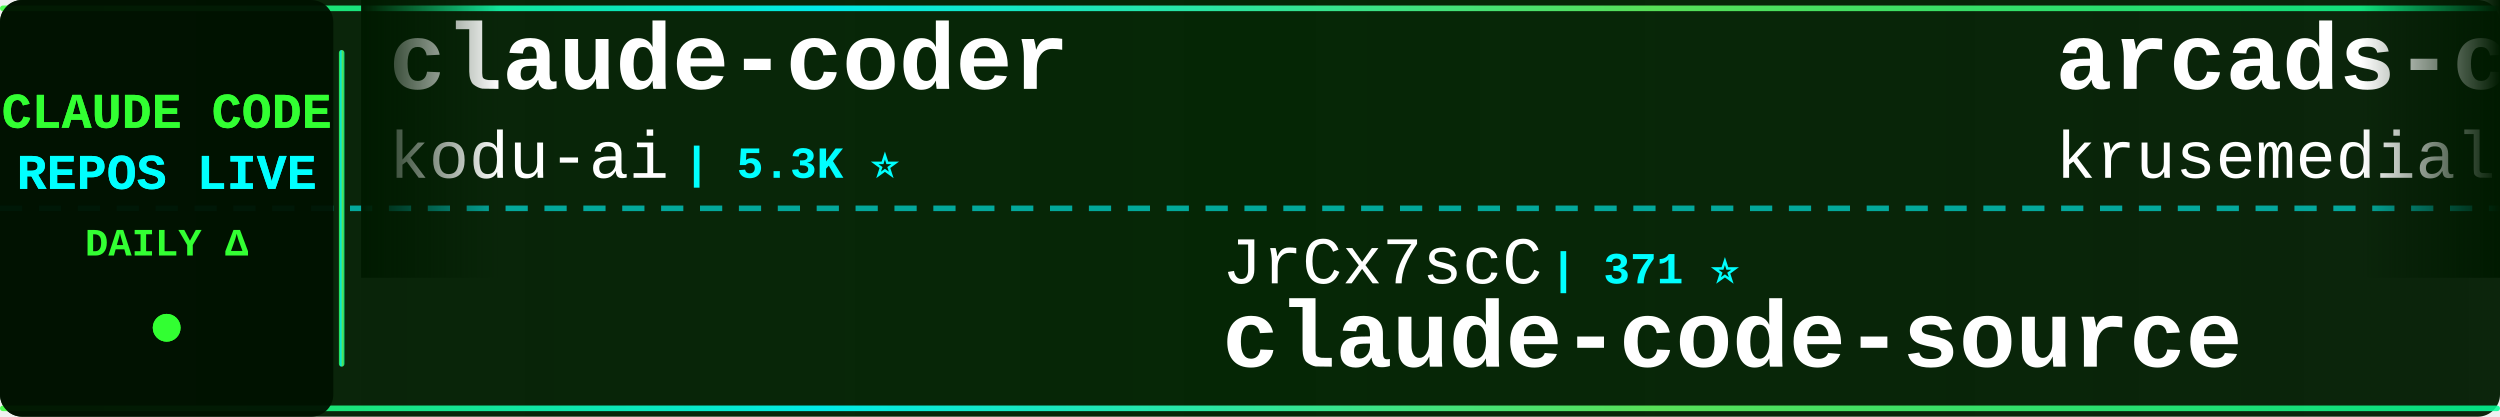
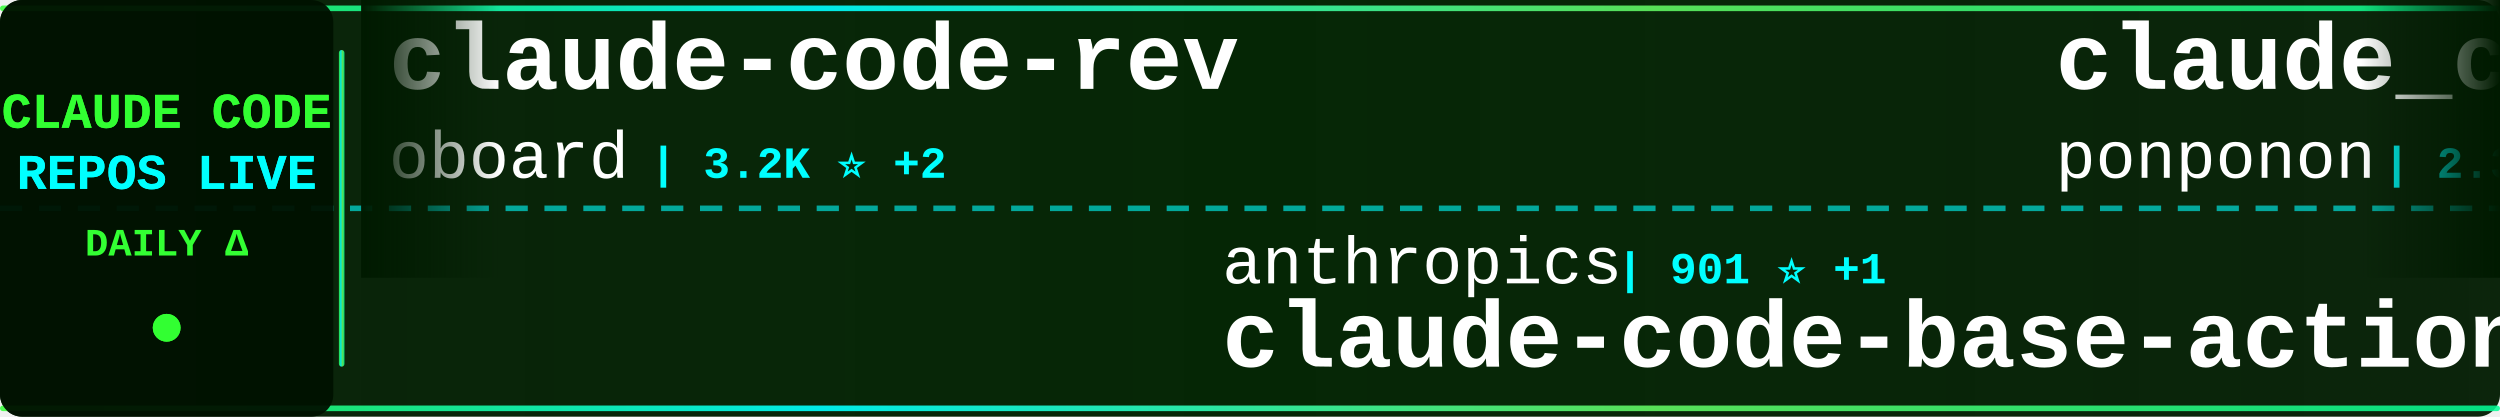
<svg xmlns="http://www.w3.org/2000/svg" width="900" height="150">
  <defs>
    <linearGradient id="tickerBg" x1="0%" y1="0%" x2="100%" y2="0%">
      <stop offset="0%" style="stop-color:#001a00;stop-opacity:0.95" />
      <stop offset="50%" style="stop-color:#002200;stop-opacity:0.98" />
      <stop offset="100%" style="stop-color:#001a00;stop-opacity:0.95" />
    </linearGradient>
    <linearGradient id="borderGrad" x1="0%" y1="0%" x2="100%" y2="0%">
      <stop offset="0%" style="stop-color:#33ff33;stop-opacity:0.85">
        <animate attributeName="stop-opacity" values="0.85;1;0.85" dur="2s" repeatCount="indefinite" />
      </stop>
      <stop offset="33%" style="stop-color:#00ffff;stop-opacity:0.9">
        <animate attributeName="stop-opacity" values="0.9;1;0.9" dur="2.2s" repeatCount="indefinite" />
      </stop>
      <stop offset="66%" style="stop-color:#66ff66;stop-opacity:0.85">
        <animate attributeName="stop-opacity" values="0.85;1;0.85" dur="1.8s" repeatCount="indefinite" />
      </stop>
      <stop offset="100%" style="stop-color:#00ff99;stop-opacity:0.85">
        <animate attributeName="stop-opacity" values="0.85;1;0.85" dur="2s" repeatCount="indefinite" />
      </stop>
    </linearGradient>
    <filter id="textGlow">
      <feGaussianBlur stdDeviation="0.1" result="coloredBlur" />
      <feMerge>
        <feMergeNode in="coloredBlur" />
        <feMergeNode in="SourceGraphic" />
      </feMerge>
    </filter>
    <filter id="metricGlow">
      <feGaussianBlur stdDeviation="0.2" result="coloredBlur" />
      <feMerge>
        <feMergeNode in="coloredBlur" />
        <feMergeNode in="SourceGraphic" />
      </feMerge>
    </filter>
    <linearGradient id="leftFade" x1="0%" y1="0%" x2="100%" y2="0%">
      <stop offset="0%" style="stop-color:#001a00;stop-opacity:1" />
      <stop offset="100%" style="stop-color:#001a00;stop-opacity:0" />
    </linearGradient>
    <linearGradient id="rightFade" x1="0%" y1="0%" x2="100%" y2="0%">
      <stop offset="0%" style="stop-color:#001a00;stop-opacity:0" />
      <stop offset="100%" style="stop-color:#001a00;stop-opacity:1" />
    </linearGradient>
  </defs>
  <rect width="900" height="150" fill="url(#tickerBg)" rx="8" />
  <rect x="0" y="2" width="900" height="2" fill="url(#borderGrad)" rx="1" />
  <rect x="0" y="146" width="900" height="2" fill="url(#borderGrad)" rx="1" />
  <line x1="0" y1="75" x2="900" y2="75" stroke="#00ffff" stroke-width="2" stroke-dasharray="8 6" opacity="0.6" />
  <rect x="0" y="0" width="120" height="150" fill="#001100" opacity="0.95" rx="8" />
  <text x="60" y="46" font-family="'Courier New', monospace" font-size="18" font-weight="bold" fill="#33ff33" text-anchor="middle" filter="url(#textGlow)">
    CLAUDE CODE
  </text>
  <text x="60" y="68" font-family="'Courier New', monospace" font-size="18" font-weight="bold" fill="#00ffff" text-anchor="middle" filter="url(#textGlow)">
    REPOS LIVE
  </text>
  <text x="60" y="92" font-family="'Courier New', monospace" font-size="14" font-weight="bold" fill="#33ff33" text-anchor="middle">
    DAILY Δ
  </text>
  <circle cx="60" cy="118" r="5" fill="#33ff33" filter="url(#metricGlow)">
    <animate attributeName="r" values="4;6;4" dur="1.5s" repeatCount="indefinite" />
    <animate attributeName="opacity" values="0.6;1;0.6" dur="1.5s" repeatCount="indefinite" />
  </circle>
  <rect x="122" y="18" width="2" height="114" fill="url(#borderGrad)" rx="1" />
  <clipPath id="tickerClip">
    <rect x="130" y="0" width="770" height="150" />
  </clipPath>
  <g clip-path="url(#tickerClip)">
    <g id="tickerItems">
      <animateTransform attributeName="transform" attributeType="XML" type="translate" from="0 0" to="-3000 0" dur="54s" repeatCount="indefinite" />
      <g transform="translate(0, 0)">
-         <text x="140" y="32" font-family="'Courier New', monospace" font-size="34" font-weight="bold" fill="#ffffff">claude-coder</text>
-         <text x="140" y="64" font-family="'Courier New', monospace" font-size="24" font-weight="normal" fill="#ffffff" opacity="1.0">kodu-ai</text>
-         <text x="246" y="64" font-family="'Courier New', monospace" font-size="16" font-weight="bold" fill="#00ffff"> | 5.3K ⭐</text>
+         <text x="140" y="32" font-family="'Courier New', monospace" font-size="34" font-weight="bold" fill="#ffffff">claude-code-rev</text>
+         <text x="140" y="64" font-family="'Courier New', monospace" font-size="24" font-weight="normal" fill="#ffffff" opacity="1.0">oboard</text>
+         <text x="234" y="64" font-family="'Courier New', monospace" font-size="16" font-weight="bold" fill="#00ffff"> | 3.2K ⭐ +2</text>
      </g>
      <g transform="translate(300, 0)">
-         <text x="140" y="102" font-family="'Courier New', monospace" font-size="24" font-weight="normal" fill="#ffffff" opacity="1.0">JrCx7scC</text>
-         <text x="258" y="102" font-family="'Courier New', monospace" font-size="16" font-weight="bold" fill="#00ffff"> | 371 ⭐</text>
-         <text x="140" y="132" font-family="'Courier New', monospace" font-size="34" font-weight="bold" fill="#ffffff">claude-code-source</text>
+         <text x="140" y="102" font-family="'Courier New', monospace" font-size="24" font-weight="normal" fill="#ffffff" opacity="1.0">anthropics</text>
+         <text x="282" y="102" font-family="'Courier New', monospace" font-size="16" font-weight="bold" fill="#00ffff"> | 901 ⭐ +1</text>
+         <text x="140" y="132" font-family="'Courier New', monospace" font-size="34" font-weight="bold" fill="#ffffff">claude-code-base-action</text>
      </g>
      <g transform="translate(600, 0)">
-         <text x="140" y="32" font-family="'Courier New', monospace" font-size="34" font-weight="bold" fill="#ffffff">arcads-claude-code</text>
-         <text x="140" y="64" font-family="'Courier New', monospace" font-size="24" font-weight="normal" fill="#ffffff" opacity="1.0">krusemediallc</text>
-         <text x="318" y="64" font-family="'Courier New', monospace" font-size="16" font-weight="bold" fill="#00ffff"> | 991 ⭐ +6</text>
-       </g>
-       <g transform="translate(900, 0)">
-         <text x="140" y="102" font-family="'Courier New', monospace" font-size="24" font-weight="normal" fill="#ffffff" opacity="1.0">ChrisWiles</text>
-         <text x="282" y="102" font-family="'Courier New', monospace" font-size="16" font-weight="bold" fill="#00ffff"> | 6.0K ⭐ +2</text>
-         <text x="140" y="132" font-family="'Courier New', monospace" font-size="34" font-weight="bold" fill="#ffffff">claude-code-showcase</text>
-       </g>
-       <g transform="translate(1200, 0)">
-         <text x="140" y="32" font-family="'Courier New', monospace" font-size="34" font-weight="bold" fill="#ffffff">learn-claude-code</text>
-         <text x="140" y="64" font-family="'Courier New', monospace" font-size="24" font-weight="normal" fill="#ffffff" opacity="1.0">shareAI-lab</text>
-         <text x="294" y="64" font-family="'Courier New', monospace" font-size="16" font-weight="bold" fill="#00ffff"> | 70.5K ⭐ +132</text>
-       </g>
-       <g transform="translate(1500, 0)">
-         <text x="140" y="102" font-family="'Courier New', monospace" font-size="24" font-weight="normal" fill="#ffffff" opacity="1.0">FlorianBruniaux</text>
-         <text x="342" y="102" font-family="'Courier New', monospace" font-size="16" font-weight="bold" fill="#00ffff"> | 5.4K ⭐ +9</text>
-         <text x="140" y="132" font-family="'Courier New', monospace" font-size="34" font-weight="bold" fill="#ffffff">claude-code-ultimate-gui...</text>
-       </g>
-       <g transform="translate(1800, 0)">
-         <text x="140" y="32" font-family="'Courier New', monospace" font-size="34" font-weight="bold" fill="#ffffff">claude-code-from-source</text>
-         <text x="140" y="64" font-family="'Courier New', monospace" font-size="24" font-weight="normal" fill="#ffffff" opacity="1.0">alejandrobalderas</text>
-         <text x="366" y="64" font-family="'Courier New', monospace" font-size="16" font-weight="bold" fill="#00ffff"> | 2.6K ⭐ +121</text>
-       </g>
-       <g transform="translate(2100, 0)">
-         <text x="140" y="102" font-family="'Courier New', monospace" font-size="24" font-weight="normal" fill="#ffffff" opacity="1.0">xu-xiang</text>
-         <text x="258" y="102" font-family="'Courier New', monospace" font-size="16" font-weight="bold" fill="#00ffff"> | 1.6K ⭐ +10</text>
-         <text x="140" y="132" font-family="'Courier New', monospace" font-size="34" font-weight="bold" fill="#ffffff">everything-claude-code-z...</text>
-       </g>
-       <g transform="translate(2400, 0)">
        <text x="140" y="32" font-family="'Courier New', monospace" font-size="34" font-weight="bold" fill="#ffffff">claude_code_src</text>
        <text x="140" y="64" font-family="'Courier New', monospace" font-size="24" font-weight="normal" fill="#ffffff" opacity="1.0">ponponon</text>
        <text x="258" y="64" font-family="'Courier New', monospace" font-size="16" font-weight="bold" fill="#00ffff"> | 2.3K ⭐</text>
      </g>
-       <g transform="translate(2700, 0)">
+       <g transform="translate(900, 0)">
        <text x="140" y="102" font-family="'Courier New', monospace" font-size="24" font-weight="normal" fill="#ffffff" opacity="1.0">ChinaSiro</text>
        <text x="270" y="102" font-family="'Courier New', monospace" font-size="16" font-weight="bold" fill="#00ffff"> | 9.5K ⭐ +1</text>
        <text x="140" y="132" font-family="'Courier New', monospace" font-size="34" font-weight="bold" fill="#ffffff">claude-code-sourcemap</text>
      </g>
+       <g transform="translate(1200, 0)">
+         <text x="140" y="32" font-family="'Courier New', monospace" font-size="34" font-weight="bold" fill="#ffffff">claude-code-infrastructu...</text>
+         <text x="140" y="64" font-family="'Courier New', monospace" font-size="24" font-weight="normal" fill="#ffffff" opacity="1.0">diet103</text>
+         <text x="246" y="64" font-family="'Courier New', monospace" font-size="16" font-weight="bold" fill="#00ffff"> | 9.7K ⭐ +1</text>
+       </g>
+       <g transform="translate(1500, 0)">
+         <text x="140" y="102" font-family="'Courier New', monospace" font-size="24" font-weight="normal" fill="#ffffff" opacity="1.0">ykdojo</text>
+         <text x="234" y="102" font-family="'Courier New', monospace" font-size="16" font-weight="bold" fill="#00ffff"> | 9.1K ⭐ +31</text>
+         <text x="140" y="132" font-family="'Courier New', monospace" font-size="34" font-weight="bold" fill="#ffffff">claude-code-tips</text>
+       </g>
+       <g transform="translate(1800, 0)">
+         <text x="140" y="32" font-family="'Courier New', monospace" font-size="34" font-weight="bold" fill="#ffffff">claude-code-from-scratch</text>
+         <text x="140" y="64" font-family="'Courier New', monospace" font-size="24" font-weight="normal" fill="#ffffff" opacity="1.0">Windy3f3f3f3f</text>
+         <text x="318" y="64" font-family="'Courier New', monospace" font-size="16" font-weight="bold" fill="#00ffff"> | 2.2K ⭐ +10</text>
+       </g>
+       <g transform="translate(2100, 0)">
+         <text x="140" y="102" font-family="'Courier New', monospace" font-size="24" font-weight="normal" fill="#ffffff" opacity="1.0">pengchengneo</text>
+         <text x="306" y="102" font-family="'Courier New', monospace" font-size="16" font-weight="bold" fill="#00ffff"> | 1.6K ⭐ +5</text>
+         <text x="140" y="132" font-family="'Courier New', monospace" font-size="34" font-weight="bold" fill="#ffffff">Claude-Code</text>
+       </g>
+       <g transform="translate(2400, 0)">
+         <text x="140" y="32" font-family="'Courier New', monospace" font-size="34" font-weight="bold" fill="#ffffff">skills</text>
+         <text x="140" y="64" font-family="'Courier New', monospace" font-size="24" font-weight="normal" fill="#ffffff" opacity="1.0">anthropics</text>
+         <text x="282" y="64" font-family="'Courier New', monospace" font-size="16" font-weight="bold" fill="#00ffff"> | 159.9K ⭐ +345</text>
+       </g>
+       <g transform="translate(2700, 0)">
+         <text x="140" y="102" font-family="'Courier New', monospace" font-size="24" font-weight="normal" fill="#ffffff" opacity="1.0">ghuntley</text>
+         <text x="258" y="102" font-family="'Courier New', monospace" font-size="16" font-weight="bold" fill="#00ffff"> | 986 ⭐</text>
+         <text x="140" y="132" font-family="'Courier New', monospace" font-size="34" font-weight="bold" fill="#ffffff">claude-code-source-code-...</text>
+       </g>
      <g transform="translate(3000, 0)">
-         <text x="140" y="32" font-family="'Courier New', monospace" font-size="34" font-weight="bold" fill="#ffffff">claude-coder</text>
-         <text x="140" y="64" font-family="'Courier New', monospace" font-size="24" font-weight="normal" fill="#ffffff" opacity="1.0">kodu-ai</text>
-         <text x="246" y="64" font-family="'Courier New', monospace" font-size="16" font-weight="bold" fill="#00ffff"> | 5.3K ⭐</text>
+         <text x="140" y="32" font-family="'Courier New', monospace" font-size="34" font-weight="bold" fill="#ffffff">claude-code-rev</text>
+         <text x="140" y="64" font-family="'Courier New', monospace" font-size="24" font-weight="normal" fill="#ffffff" opacity="1.0">oboard</text>
+         <text x="234" y="64" font-family="'Courier New', monospace" font-size="16" font-weight="bold" fill="#00ffff"> | 3.2K ⭐ +2</text>
      </g>
      <g transform="translate(3300, 0)">
-         <text x="140" y="102" font-family="'Courier New', monospace" font-size="24" font-weight="normal" fill="#ffffff" opacity="1.0">JrCx7scC</text>
-         <text x="258" y="102" font-family="'Courier New', monospace" font-size="16" font-weight="bold" fill="#00ffff"> | 371 ⭐</text>
-         <text x="140" y="132" font-family="'Courier New', monospace" font-size="34" font-weight="bold" fill="#ffffff">claude-code-source</text>
+         <text x="140" y="102" font-family="'Courier New', monospace" font-size="24" font-weight="normal" fill="#ffffff" opacity="1.0">anthropics</text>
+         <text x="282" y="102" font-family="'Courier New', monospace" font-size="16" font-weight="bold" fill="#00ffff"> | 901 ⭐ +1</text>
+         <text x="140" y="132" font-family="'Courier New', monospace" font-size="34" font-weight="bold" fill="#ffffff">claude-code-base-action</text>
      </g>
      <g transform="translate(3600, 0)">
-         <text x="140" y="32" font-family="'Courier New', monospace" font-size="34" font-weight="bold" fill="#ffffff">arcads-claude-code</text>
-         <text x="140" y="64" font-family="'Courier New', monospace" font-size="24" font-weight="normal" fill="#ffffff" opacity="1.0">krusemediallc</text>
-         <text x="318" y="64" font-family="'Courier New', monospace" font-size="16" font-weight="bold" fill="#00ffff"> | 991 ⭐ +6</text>
+         <text x="140" y="32" font-family="'Courier New', monospace" font-size="34" font-weight="bold" fill="#ffffff">claude_code_src</text>
+         <text x="140" y="64" font-family="'Courier New', monospace" font-size="24" font-weight="normal" fill="#ffffff" opacity="1.0">ponponon</text>
+         <text x="258" y="64" font-family="'Courier New', monospace" font-size="16" font-weight="bold" fill="#00ffff"> | 2.3K ⭐</text>
      </g>
      <g transform="translate(3900, 0)">
-         <text x="140" y="102" font-family="'Courier New', monospace" font-size="24" font-weight="normal" fill="#ffffff" opacity="1.0">ChrisWiles</text>
-         <text x="282" y="102" font-family="'Courier New', monospace" font-size="16" font-weight="bold" fill="#00ffff"> | 6.0K ⭐ +2</text>
-         <text x="140" y="132" font-family="'Courier New', monospace" font-size="34" font-weight="bold" fill="#ffffff">claude-code-showcase</text>
+         <text x="140" y="102" font-family="'Courier New', monospace" font-size="24" font-weight="normal" fill="#ffffff" opacity="1.0">ChinaSiro</text>
+         <text x="270" y="102" font-family="'Courier New', monospace" font-size="16" font-weight="bold" fill="#00ffff"> | 9.5K ⭐ +1</text>
+         <text x="140" y="132" font-family="'Courier New', monospace" font-size="34" font-weight="bold" fill="#ffffff">claude-code-sourcemap</text>
      </g>
    </g>
  </g>
  <rect x="130" y="0" width="50" height="100" fill="url(#leftFade)" />
  <rect x="850" y="0" width="50" height="100" fill="url(#rightFade)" />
</svg>
